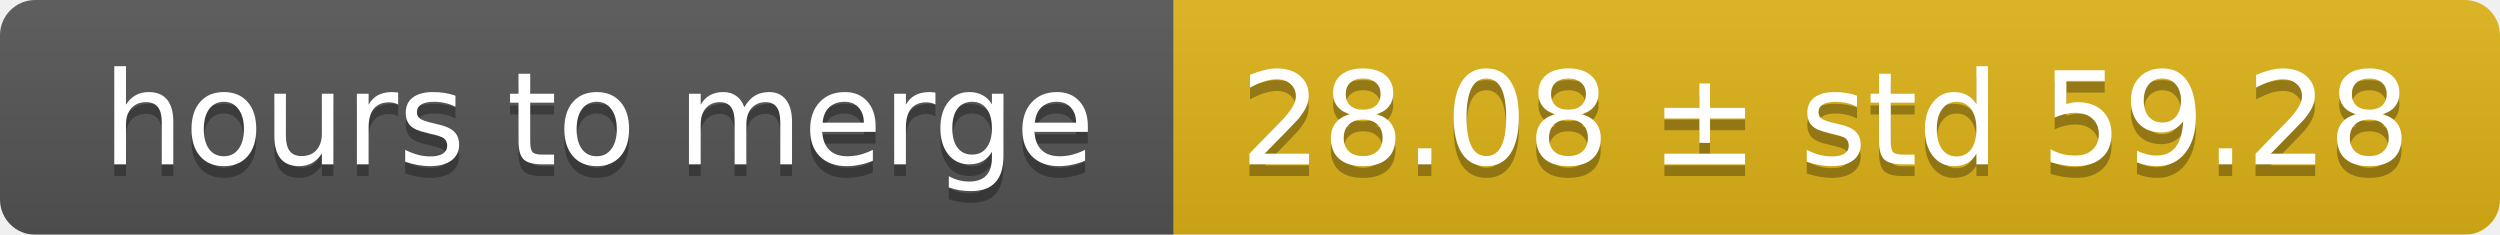
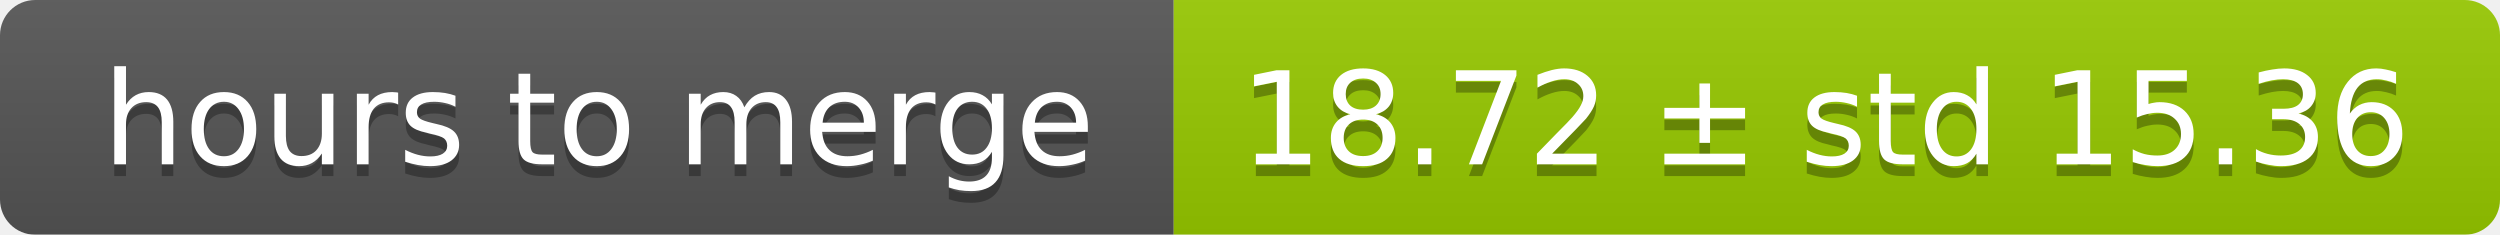
<svg xmlns="http://www.w3.org/2000/svg" width="213" height="20">
  <linearGradient id="smooth" x2="0" y2="100%">
    <stop offset="0" stop-color="#bbb" stop-opacity=".1" />
    <stop offset="1" stop-opacity=".1" />
  </linearGradient>
  <mask id="round">
    <rect width="213" height="20" rx="3" fill="#fff" />
  </mask>
  <g mask="url(#round)">
    <rect width="100" height="20" fill="#555" />
-     <rect x="100" width="113" height="20" fill="#dfb317" />
+     <rect x="100" width="113" height="20" fill="#97ca00" />
    <rect width="213" height="20" fill="url(#smooth)" />
  </g>
  <g fill="#fff" text-anchor="middle" font-family="DejaVu Sans,Verdana,Geneva,sans-serif" font-size="11">
    <text x="51" y="15" fill="#010101" fill-opacity=".3">hours to merge</text>
    <text x="51" y="14">hours to merge</text>
-     <text x="155.5" y="15" fill="#010101" fill-opacity=".3">28.08 ± std 59.28</text>
-     <text x="155.5" y="14">28.08 ± std 59.28</text>
+     <text x="155.5" y="15" fill="#010101" fill-opacity=".3">18.72 ± std 15.36</text>
+     <text x="155.5" y="14">18.72 ± std 15.36</text>
  </g>
</svg>
